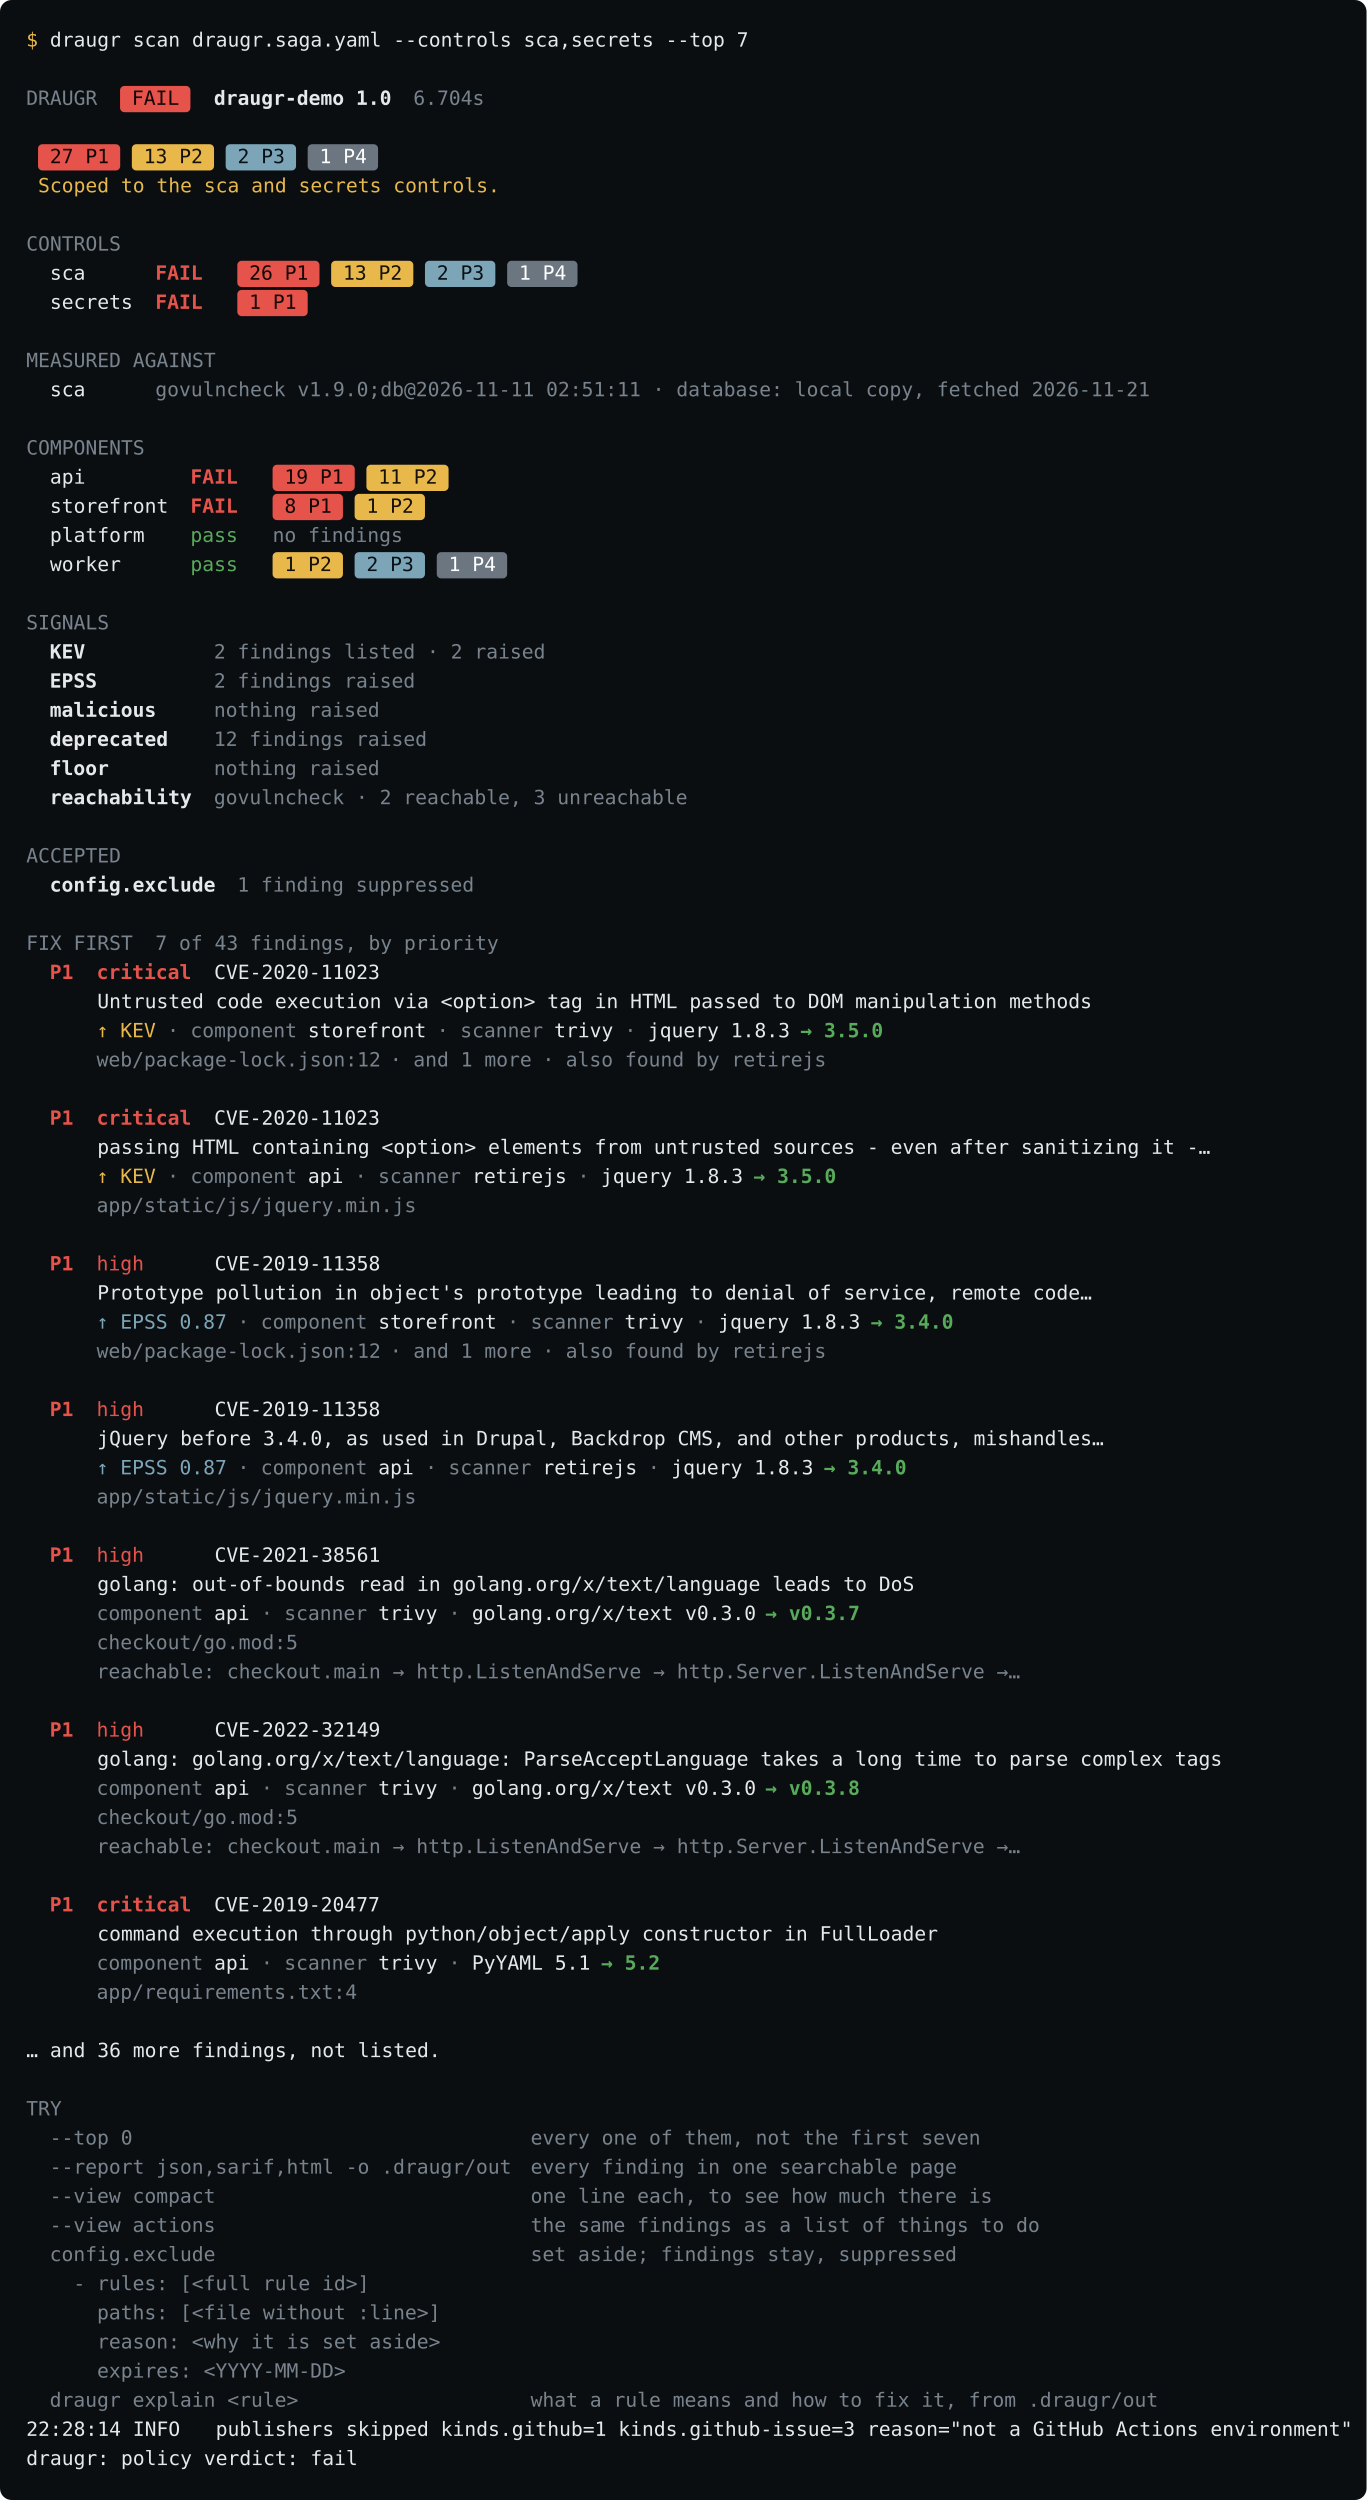
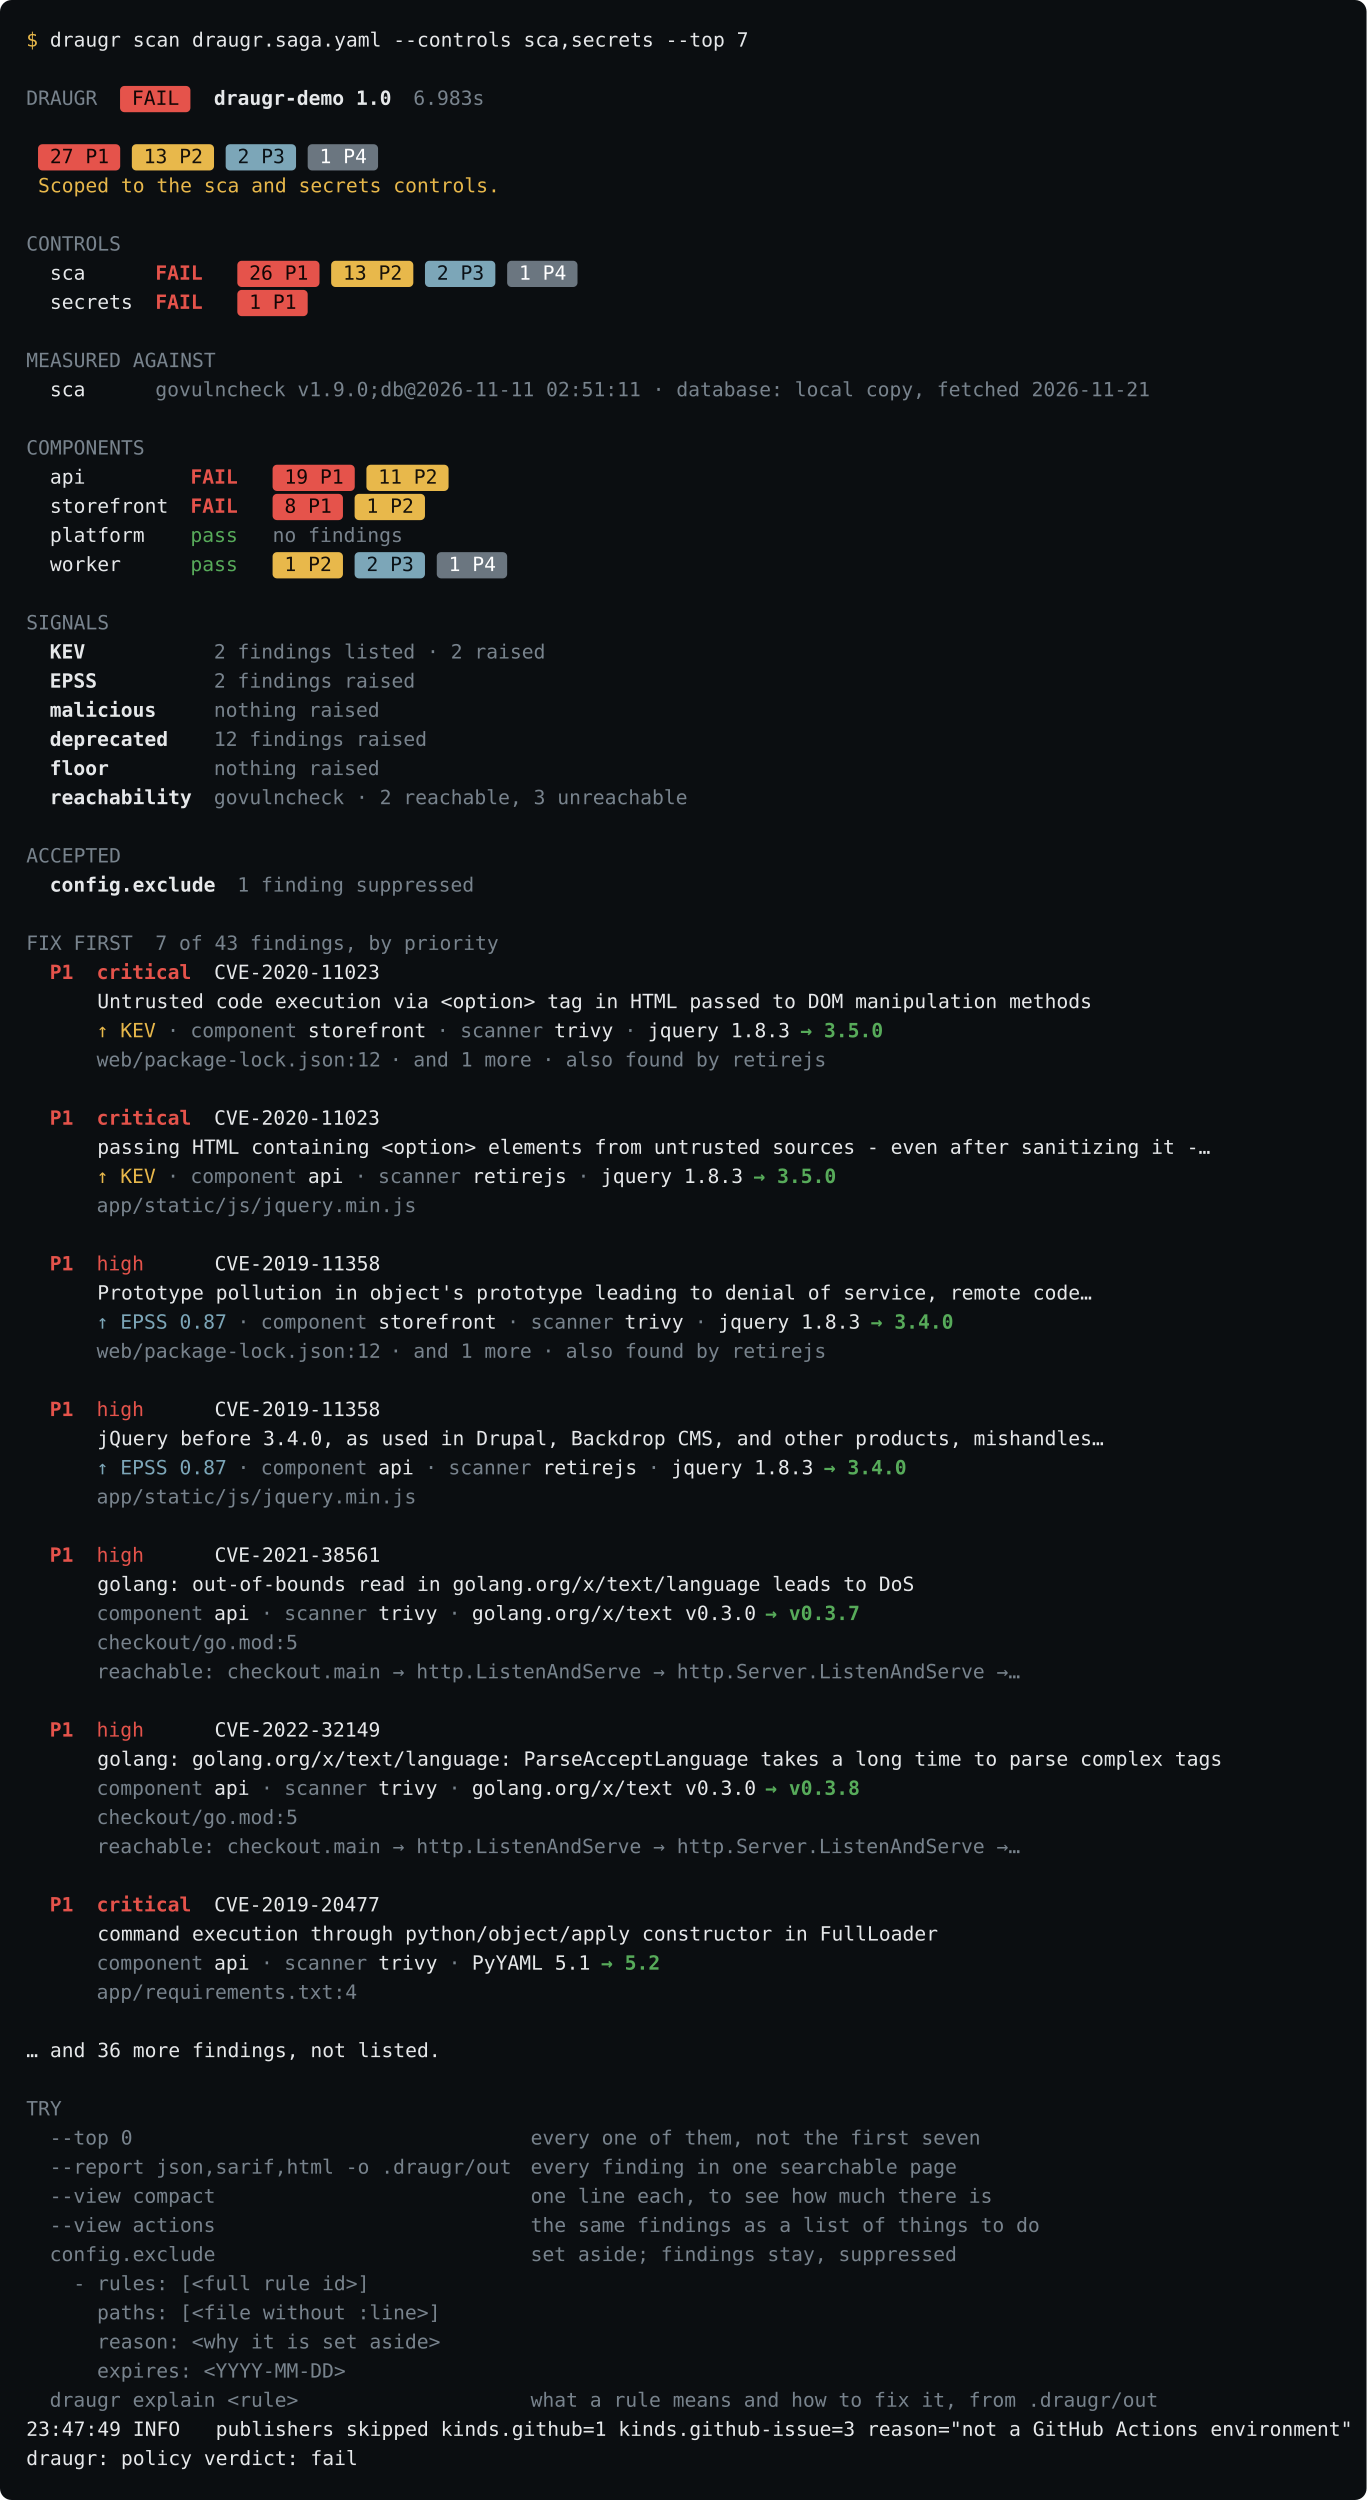
- <svg xmlns="http://www.w3.org/2000/svg" data-release="0.186.1" width="938" height="1716" viewBox="0 0 938 1716" font-family="&quot;JetBrains Mono&quot;,&quot;SFMono-Regular&quot;,ui-monospace,&quot;Menlo&quot;,&quot;DejaVu Sans Mono&quot;,monospace" font-size="13.5">
+ <svg xmlns="http://www.w3.org/2000/svg" data-release="0.186.2" width="938" height="1716" viewBox="0 0 938 1716" font-family="&quot;JetBrains Mono&quot;,&quot;SFMono-Regular&quot;,ui-monospace,&quot;Menlo&quot;,&quot;DejaVu Sans Mono&quot;,monospace" font-size="13.5">
  <rect width="100%" height="100%" rx="8" fill="#0b0e11" />
  <text x="18.0" y="32.0" fill="rgb(232,184,75)" xml:space="preserve">$</text>
  <text x="26.1" y="32.0" fill="#e6e8ea" xml:space="preserve"> draugr scan draugr.saga.yaml --controls sca,secrets --top 7</text>
  <text x="18.0" y="72.0" fill="rgb(120,131,141)" xml:space="preserve">DRAUGR</text>
  <rect x="82.4" y="59.0" width="48.3" height="18.0" rx="3" fill="rgb(229,83,75)" />
  <text x="82.4" y="72.0" fill="rgb(18,6,5)" xml:space="preserve"> FAIL </text>
  <text x="146.8" y="72.0" fill="#e6e8ea" font-weight="600" xml:space="preserve">draugr-demo 1.0</text>
-   <text x="283.7" y="72.0" fill="rgb(120,131,141)" xml:space="preserve">6.704s</text>
+   <text x="283.7" y="72.0" fill="rgb(120,131,141)" xml:space="preserve">6.983s</text>
  <rect x="26.1" y="99.0" width="56.4" height="18.0" rx="3" fill="rgb(229,83,75)" />
  <text x="26.1" y="112.0" fill="rgb(18,6,5)" xml:space="preserve"> 27 P1 </text>
  <rect x="90.5" y="99.0" width="56.4" height="18.0" rx="3" fill="rgb(232,184,75)" />
  <text x="90.5" y="112.0" fill="rgb(22,17,10)" xml:space="preserve"> 13 P2 </text>
  <rect x="154.9" y="99.0" width="48.3" height="18.0" rx="3" fill="rgb(124,166,184)" />
  <text x="154.9" y="112.0" fill="rgb(10,17,22)" xml:space="preserve"> 2 P3 </text>
  <rect x="211.2" y="99.0" width="48.3" height="18.0" rx="3" fill="rgb(107,118,128)" />
  <text x="211.2" y="112.0" fill="rgb(255,255,255)" xml:space="preserve"> 1 P4 </text>
  <text x="26.1" y="132.0" fill="rgb(232,184,75)" xml:space="preserve">Scoped to the sca and secrets controls.</text>
  <text x="18.0" y="172.0" fill="rgb(120,131,141)" xml:space="preserve">CONTROLS</text>
  <text x="18.0" y="192.0" fill="#e6e8ea" xml:space="preserve">  sca      </text>
  <text x="106.6" y="192.0" fill="rgb(229,83,75)" font-weight="600" xml:space="preserve">FAIL </text>
  <rect x="162.9" y="179.0" width="56.4" height="18.0" rx="3" fill="rgb(229,83,75)" />
  <text x="162.9" y="192.0" fill="rgb(18,6,5)" xml:space="preserve"> 26 P1 </text>
  <rect x="227.3" y="179.0" width="56.4" height="18.0" rx="3" fill="rgb(232,184,75)" />
  <text x="227.3" y="192.0" fill="rgb(22,17,10)" xml:space="preserve"> 13 P2 </text>
  <rect x="291.7" y="179.0" width="48.3" height="18.0" rx="3" fill="rgb(124,166,184)" />
  <text x="291.7" y="192.0" fill="rgb(10,17,22)" xml:space="preserve"> 2 P3 </text>
  <rect x="348.1" y="179.0" width="48.3" height="18.0" rx="3" fill="rgb(107,118,128)" />
  <text x="348.1" y="192.0" fill="rgb(255,255,255)" xml:space="preserve"> 1 P4 </text>
  <text x="18.0" y="212.0" fill="#e6e8ea" xml:space="preserve">  secrets  </text>
  <text x="106.6" y="212.0" fill="rgb(229,83,75)" font-weight="600" xml:space="preserve">FAIL </text>
  <rect x="162.9" y="199.0" width="48.3" height="18.0" rx="3" fill="rgb(229,83,75)" />
  <text x="162.9" y="212.0" fill="rgb(18,6,5)" xml:space="preserve"> 1 P1 </text>
  <text x="18.0" y="252.0" fill="rgb(120,131,141)" xml:space="preserve">MEASURED AGAINST</text>
  <text x="18.0" y="272.0" fill="#e6e8ea" xml:space="preserve">  sca      </text>
  <text x="106.6" y="272.0" fill="rgb(120,131,141)" xml:space="preserve">govulncheck v1.9.0;db@2026-11-11 02:51:11 · database: local copy, fetched 2026-11-21</text>
  <text x="18.0" y="312.0" fill="rgb(120,131,141)" xml:space="preserve">COMPONENTS</text>
  <text x="18.0" y="332.0" fill="#e6e8ea" xml:space="preserve">  api         </text>
  <text x="130.7" y="332.0" fill="rgb(229,83,75)" font-weight="600" xml:space="preserve">FAIL </text>
  <rect x="187.1" y="319.0" width="56.4" height="18.0" rx="3" fill="rgb(229,83,75)" />
  <text x="187.1" y="332.0" fill="rgb(18,6,5)" xml:space="preserve"> 19 P1 </text>
  <rect x="251.5" y="319.0" width="56.4" height="18.0" rx="3" fill="rgb(232,184,75)" />
  <text x="251.5" y="332.0" fill="rgb(22,17,10)" xml:space="preserve"> 11 P2 </text>
  <text x="18.0" y="352.0" fill="#e6e8ea" xml:space="preserve">  storefront  </text>
  <text x="130.7" y="352.0" fill="rgb(229,83,75)" font-weight="600" xml:space="preserve">FAIL </text>
  <rect x="187.1" y="339.0" width="48.3" height="18.0" rx="3" fill="rgb(229,83,75)" />
  <text x="187.1" y="352.0" fill="rgb(18,6,5)" xml:space="preserve"> 8 P1 </text>
  <rect x="243.4" y="339.0" width="48.3" height="18.0" rx="3" fill="rgb(232,184,75)" />
  <text x="243.4" y="352.0" fill="rgb(22,17,10)" xml:space="preserve"> 1 P2 </text>
  <text x="18.0" y="372.0" fill="#e6e8ea" xml:space="preserve">  platform    </text>
  <text x="130.7" y="372.0" fill="rgb(87,171,90)" xml:space="preserve">pass </text>
  <text x="187.1" y="372.0" fill="rgb(120,131,141)" xml:space="preserve">no findings</text>
  <text x="18.0" y="392.0" fill="#e6e8ea" xml:space="preserve">  worker      </text>
  <text x="130.7" y="392.0" fill="rgb(87,171,90)" xml:space="preserve">pass </text>
  <rect x="187.1" y="379.0" width="48.3" height="18.0" rx="3" fill="rgb(232,184,75)" />
  <text x="187.1" y="392.0" fill="rgb(22,17,10)" xml:space="preserve"> 1 P2 </text>
  <rect x="243.4" y="379.0" width="48.3" height="18.0" rx="3" fill="rgb(124,166,184)" />
  <text x="243.4" y="392.0" fill="rgb(10,17,22)" xml:space="preserve"> 2 P3 </text>
  <rect x="299.8" y="379.0" width="48.3" height="18.0" rx="3" fill="rgb(107,118,128)" />
  <text x="299.8" y="392.0" fill="rgb(255,255,255)" xml:space="preserve"> 1 P4 </text>
  <text x="18.0" y="432.0" fill="rgb(120,131,141)" xml:space="preserve">SIGNALS</text>
  <text x="34.1" y="452.0" fill="#e6e8ea" font-weight="600" xml:space="preserve">KEV</text>
  <text x="146.8" y="452.0" fill="rgb(120,131,141)" xml:space="preserve">2 findings listed · 2 raised</text>
  <text x="34.1" y="472.0" fill="#e6e8ea" font-weight="600" xml:space="preserve">EPSS</text>
  <text x="146.8" y="472.0" fill="rgb(120,131,141)" xml:space="preserve">2 findings raised</text>
  <text x="34.1" y="492.0" fill="#e6e8ea" font-weight="600" xml:space="preserve">malicious</text>
  <text x="146.8" y="492.0" fill="rgb(120,131,141)" xml:space="preserve">nothing raised</text>
  <text x="34.1" y="512.0" fill="#e6e8ea" font-weight="600" xml:space="preserve">deprecated</text>
  <text x="146.8" y="512.0" fill="rgb(120,131,141)" xml:space="preserve">12 findings raised</text>
  <text x="34.1" y="532.0" fill="#e6e8ea" font-weight="600" xml:space="preserve">floor</text>
  <text x="146.8" y="532.0" fill="rgb(120,131,141)" xml:space="preserve">nothing raised</text>
  <text x="34.1" y="552.0" fill="#e6e8ea" font-weight="600" xml:space="preserve">reachability</text>
  <text x="146.8" y="552.0" fill="rgb(120,131,141)" xml:space="preserve">govulncheck · 2 reachable, 3 unreachable</text>
  <text x="18.0" y="592.0" fill="rgb(120,131,141)" xml:space="preserve">ACCEPTED</text>
  <text x="34.1" y="612.0" fill="#e6e8ea" font-weight="600" xml:space="preserve">config.exclude</text>
  <text x="162.9" y="612.0" fill="rgb(120,131,141)" xml:space="preserve">1 finding suppressed</text>
  <text x="18.0" y="652.0" fill="rgb(120,131,141)" xml:space="preserve">FIX FIRST</text>
  <text x="106.6" y="652.0" fill="rgb(120,131,141)" xml:space="preserve">7 of 43 findings, by priority</text>
  <text x="34.1" y="672.0" fill="rgb(229,83,75)" font-weight="600" xml:space="preserve">P1</text>
  <text x="66.3" y="672.0" fill="rgb(229,83,75)" font-weight="600" xml:space="preserve">critical</text>
  <text x="130.7" y="672.0" fill="#e6e8ea" xml:space="preserve">  CVE-2020-11023</text>
  <text x="18.0" y="692.0" fill="#e6e8ea" xml:space="preserve">      Untrusted code execution via &lt;option&gt; tag in HTML passed to DOM manipulation methods</text>
  <text x="66.3" y="712.0" fill="rgb(232,184,75)" xml:space="preserve">↑ KEV</text>
  <text x="106.6" y="712.0" fill="rgb(120,131,141)" xml:space="preserve"> · </text>
  <text x="130.7" y="712.0" fill="rgb(120,131,141)" xml:space="preserve">component</text>
  <text x="203.2" y="712.0" fill="#e6e8ea" xml:space="preserve"> storefront</text>
  <text x="291.7" y="712.0" fill="rgb(120,131,141)" xml:space="preserve"> · </text>
  <text x="315.9" y="712.0" fill="rgb(120,131,141)" xml:space="preserve">scanner</text>
  <text x="372.2" y="712.0" fill="#e6e8ea" xml:space="preserve"> trivy</text>
  <text x="420.5" y="712.0" fill="rgb(120,131,141)" xml:space="preserve"> · </text>
  <text x="444.7" y="712.0" fill="#e6e8ea" xml:space="preserve">jquery 1.8.3 </text>
  <text x="549.3" y="712.0" fill="rgb(87,171,90)" font-weight="600" xml:space="preserve">→ 3.5.0</text>
  <text x="66.3" y="732.0" fill="rgb(120,131,141)" xml:space="preserve">web/package-lock.json:12</text>
  <text x="259.5" y="732.0" fill="rgb(120,131,141)" xml:space="preserve"> · </text>
  <text x="283.7" y="732.0" fill="rgb(120,131,141)" xml:space="preserve">and 1 more</text>
  <text x="364.2" y="732.0" fill="rgb(120,131,141)" xml:space="preserve"> · </text>
  <text x="388.3" y="732.0" fill="rgb(120,131,141)" xml:space="preserve">also found by retirejs</text>
  <text x="34.1" y="772.0" fill="rgb(229,83,75)" font-weight="600" xml:space="preserve">P1</text>
  <text x="66.3" y="772.0" fill="rgb(229,83,75)" font-weight="600" xml:space="preserve">critical</text>
  <text x="130.7" y="772.0" fill="#e6e8ea" xml:space="preserve">  CVE-2020-11023</text>
  <text x="18.0" y="792.0" fill="#e6e8ea" xml:space="preserve">      passing HTML containing &lt;option&gt; elements from untrusted sources - even after sanitizing it -…</text>
  <text x="66.3" y="812.0" fill="rgb(232,184,75)" xml:space="preserve">↑ KEV</text>
  <text x="106.6" y="812.0" fill="rgb(120,131,141)" xml:space="preserve"> · </text>
  <text x="130.7" y="812.0" fill="rgb(120,131,141)" xml:space="preserve">component</text>
  <text x="203.2" y="812.0" fill="#e6e8ea" xml:space="preserve"> api</text>
  <text x="235.4" y="812.0" fill="rgb(120,131,141)" xml:space="preserve"> · </text>
  <text x="259.5" y="812.0" fill="rgb(120,131,141)" xml:space="preserve">scanner</text>
  <text x="315.9" y="812.0" fill="#e6e8ea" xml:space="preserve"> retirejs</text>
  <text x="388.3" y="812.0" fill="rgb(120,131,141)" xml:space="preserve"> · </text>
  <text x="412.5" y="812.0" fill="#e6e8ea" xml:space="preserve">jquery 1.8.3 </text>
  <text x="517.1" y="812.0" fill="rgb(87,171,90)" font-weight="600" xml:space="preserve">→ 3.5.0</text>
  <text x="66.3" y="832.0" fill="rgb(120,131,141)" xml:space="preserve">app/static/js/jquery.min.js</text>
  <text x="34.1" y="872.0" fill="rgb(229,83,75)" font-weight="600" xml:space="preserve">P1</text>
  <text x="66.3" y="872.0" fill="rgb(229,83,75)" xml:space="preserve">high</text>
  <text x="98.5" y="872.0" fill="#e6e8ea" xml:space="preserve">      CVE-2019-11358</text>
  <text x="18.0" y="892.0" fill="#e6e8ea" xml:space="preserve">      Prototype pollution in object's prototype leading to denial of service, remote code…</text>
  <text x="66.3" y="912.0" fill="rgb(124,166,184)" xml:space="preserve">↑ EPSS 0.87</text>
  <text x="154.9" y="912.0" fill="rgb(120,131,141)" xml:space="preserve"> · </text>
  <text x="179.0" y="912.0" fill="rgb(120,131,141)" xml:space="preserve">component</text>
  <text x="251.5" y="912.0" fill="#e6e8ea" xml:space="preserve"> storefront</text>
  <text x="340.0" y="912.0" fill="rgb(120,131,141)" xml:space="preserve"> · </text>
  <text x="364.2" y="912.0" fill="rgb(120,131,141)" xml:space="preserve">scanner</text>
  <text x="420.5" y="912.0" fill="#e6e8ea" xml:space="preserve"> trivy</text>
  <text x="468.8" y="912.0" fill="rgb(120,131,141)" xml:space="preserve"> · </text>
  <text x="493.0" y="912.0" fill="#e6e8ea" xml:space="preserve">jquery 1.8.3 </text>
  <text x="597.6" y="912.0" fill="rgb(87,171,90)" font-weight="600" xml:space="preserve">→ 3.4.0</text>
  <text x="66.3" y="932.0" fill="rgb(120,131,141)" xml:space="preserve">web/package-lock.json:12</text>
  <text x="259.5" y="932.0" fill="rgb(120,131,141)" xml:space="preserve"> · </text>
  <text x="283.7" y="932.0" fill="rgb(120,131,141)" xml:space="preserve">and 1 more</text>
  <text x="364.2" y="932.0" fill="rgb(120,131,141)" xml:space="preserve"> · </text>
  <text x="388.3" y="932.0" fill="rgb(120,131,141)" xml:space="preserve">also found by retirejs</text>
  <text x="34.1" y="972.0" fill="rgb(229,83,75)" font-weight="600" xml:space="preserve">P1</text>
  <text x="66.3" y="972.0" fill="rgb(229,83,75)" xml:space="preserve">high</text>
  <text x="98.5" y="972.0" fill="#e6e8ea" xml:space="preserve">      CVE-2019-11358</text>
  <text x="18.0" y="992.0" fill="#e6e8ea" xml:space="preserve">      jQuery before 3.4.0, as used in Drupal, Backdrop CMS, and other products, mishandles…</text>
  <text x="66.3" y="1012.0" fill="rgb(124,166,184)" xml:space="preserve">↑ EPSS 0.87</text>
  <text x="154.9" y="1012.0" fill="rgb(120,131,141)" xml:space="preserve"> · </text>
  <text x="179.0" y="1012.0" fill="rgb(120,131,141)" xml:space="preserve">component</text>
  <text x="251.5" y="1012.0" fill="#e6e8ea" xml:space="preserve"> api</text>
  <text x="283.7" y="1012.0" fill="rgb(120,131,141)" xml:space="preserve"> · </text>
  <text x="307.8" y="1012.0" fill="rgb(120,131,141)" xml:space="preserve">scanner</text>
  <text x="364.2" y="1012.0" fill="#e6e8ea" xml:space="preserve"> retirejs</text>
  <text x="436.6" y="1012.0" fill="rgb(120,131,141)" xml:space="preserve"> · </text>
  <text x="460.8" y="1012.0" fill="#e6e8ea" xml:space="preserve">jquery 1.8.3 </text>
  <text x="565.4" y="1012.0" fill="rgb(87,171,90)" font-weight="600" xml:space="preserve">→ 3.4.0</text>
  <text x="66.3" y="1032.0" fill="rgb(120,131,141)" xml:space="preserve">app/static/js/jquery.min.js</text>
  <text x="34.1" y="1072.0" fill="rgb(229,83,75)" font-weight="600" xml:space="preserve">P1</text>
  <text x="66.3" y="1072.0" fill="rgb(229,83,75)" xml:space="preserve">high</text>
  <text x="98.5" y="1072.0" fill="#e6e8ea" xml:space="preserve">      CVE-2021-38561</text>
  <text x="18.0" y="1092.0" fill="#e6e8ea" xml:space="preserve">      golang: out-of-bounds read in golang.org/x/text/language leads to DoS</text>
  <text x="66.3" y="1112.0" fill="rgb(120,131,141)" xml:space="preserve">component</text>
  <text x="138.8" y="1112.0" fill="#e6e8ea" xml:space="preserve"> api</text>
  <text x="171.0" y="1112.0" fill="rgb(120,131,141)" xml:space="preserve"> · </text>
  <text x="195.1" y="1112.0" fill="rgb(120,131,141)" xml:space="preserve">scanner</text>
  <text x="251.5" y="1112.0" fill="#e6e8ea" xml:space="preserve"> trivy</text>
  <text x="299.8" y="1112.0" fill="rgb(120,131,141)" xml:space="preserve"> · </text>
  <text x="323.9" y="1112.0" fill="#e6e8ea" xml:space="preserve">golang.org/x/text v0.3.0 </text>
  <text x="525.2" y="1112.0" fill="rgb(87,171,90)" font-weight="600" xml:space="preserve">→ v0.3.7</text>
  <text x="66.3" y="1132.0" fill="rgb(120,131,141)" xml:space="preserve">checkout/go.mod:5</text>
  <text x="66.3" y="1152.0" fill="rgb(120,131,141)" xml:space="preserve">reachable: checkout.main → http.ListenAndServe → http.Server.ListenAndServe →…</text>
  <text x="34.1" y="1192.0" fill="rgb(229,83,75)" font-weight="600" xml:space="preserve">P1</text>
  <text x="66.3" y="1192.0" fill="rgb(229,83,75)" xml:space="preserve">high</text>
  <text x="98.5" y="1192.0" fill="#e6e8ea" xml:space="preserve">      CVE-2022-32149</text>
  <text x="18.0" y="1212.0" fill="#e6e8ea" xml:space="preserve">      golang: golang.org/x/text/language: ParseAcceptLanguage takes a long time to parse complex tags</text>
  <text x="66.3" y="1232.0" fill="rgb(120,131,141)" xml:space="preserve">component</text>
  <text x="138.8" y="1232.0" fill="#e6e8ea" xml:space="preserve"> api</text>
  <text x="171.0" y="1232.0" fill="rgb(120,131,141)" xml:space="preserve"> · </text>
  <text x="195.1" y="1232.0" fill="rgb(120,131,141)" xml:space="preserve">scanner</text>
  <text x="251.5" y="1232.0" fill="#e6e8ea" xml:space="preserve"> trivy</text>
  <text x="299.8" y="1232.0" fill="rgb(120,131,141)" xml:space="preserve"> · </text>
  <text x="323.9" y="1232.0" fill="#e6e8ea" xml:space="preserve">golang.org/x/text v0.3.0 </text>
  <text x="525.2" y="1232.0" fill="rgb(87,171,90)" font-weight="600" xml:space="preserve">→ v0.3.8</text>
  <text x="66.3" y="1252.0" fill="rgb(120,131,141)" xml:space="preserve">checkout/go.mod:5</text>
  <text x="66.3" y="1272.0" fill="rgb(120,131,141)" xml:space="preserve">reachable: checkout.main → http.ListenAndServe → http.Server.ListenAndServe →…</text>
  <text x="34.1" y="1312.0" fill="rgb(229,83,75)" font-weight="600" xml:space="preserve">P1</text>
  <text x="66.3" y="1312.0" fill="rgb(229,83,75)" font-weight="600" xml:space="preserve">critical</text>
  <text x="130.7" y="1312.0" fill="#e6e8ea" xml:space="preserve">  CVE-2019-20477</text>
  <text x="18.0" y="1332.0" fill="#e6e8ea" xml:space="preserve">      command execution through python/object/apply constructor in FullLoader</text>
  <text x="66.3" y="1352.0" fill="rgb(120,131,141)" xml:space="preserve">component</text>
  <text x="138.8" y="1352.0" fill="#e6e8ea" xml:space="preserve"> api</text>
  <text x="171.0" y="1352.0" fill="rgb(120,131,141)" xml:space="preserve"> · </text>
  <text x="195.1" y="1352.0" fill="rgb(120,131,141)" xml:space="preserve">scanner</text>
  <text x="251.5" y="1352.0" fill="#e6e8ea" xml:space="preserve"> trivy</text>
  <text x="299.8" y="1352.0" fill="rgb(120,131,141)" xml:space="preserve"> · </text>
  <text x="323.9" y="1352.0" fill="#e6e8ea" xml:space="preserve">PyYAML 5.1 </text>
  <text x="412.5" y="1352.0" fill="rgb(87,171,90)" font-weight="600" xml:space="preserve">→ 5.2</text>
  <text x="66.3" y="1372.0" fill="rgb(120,131,141)" xml:space="preserve">app/requirements.txt:4</text>
  <text x="18.0" y="1412.0" fill="#e6e8ea" xml:space="preserve">… and 36 more findings, not listed.</text>
  <text x="18.0" y="1452.0" fill="rgb(120,131,141)" xml:space="preserve">TRY</text>
  <text x="34.1" y="1472.0" fill="rgb(120,131,141)" xml:space="preserve">--top 0</text>
  <text x="364.2" y="1472.0" fill="rgb(120,131,141)" xml:space="preserve">every one of them, not the first seven</text>
  <text x="34.1" y="1492.0" fill="rgb(120,131,141)" xml:space="preserve">--report json,sarif,html -o .draugr/out</text>
  <text x="364.2" y="1492.0" fill="rgb(120,131,141)" xml:space="preserve">every finding in one searchable page</text>
  <text x="34.1" y="1512.0" fill="rgb(120,131,141)" xml:space="preserve">--view compact</text>
  <text x="364.2" y="1512.0" fill="rgb(120,131,141)" xml:space="preserve">one line each, to see how much there is</text>
  <text x="34.1" y="1532.0" fill="rgb(120,131,141)" xml:space="preserve">--view actions</text>
  <text x="364.2" y="1532.0" fill="rgb(120,131,141)" xml:space="preserve">the same findings as a list of things to do</text>
  <text x="34.1" y="1552.0" fill="rgb(120,131,141)" xml:space="preserve">config.exclude</text>
  <text x="364.2" y="1552.0" fill="rgb(120,131,141)" xml:space="preserve">set aside; findings stay, suppressed</text>
  <text x="34.1" y="1572.0" fill="rgb(120,131,141)" xml:space="preserve">  - rules: [&lt;full rule id&gt;]</text>
  <text x="34.1" y="1592.0" fill="rgb(120,131,141)" xml:space="preserve">    paths: [&lt;file without :line&gt;]</text>
  <text x="34.1" y="1612.0" fill="rgb(120,131,141)" xml:space="preserve">    reason: &lt;why it is set aside&gt;</text>
  <text x="34.1" y="1632.0" fill="rgb(120,131,141)" xml:space="preserve">    expires: &lt;YYYY-MM-DD&gt;</text>
  <text x="34.1" y="1652.0" fill="rgb(120,131,141)" xml:space="preserve">draugr explain &lt;rule&gt;</text>
  <text x="364.2" y="1652.0" fill="rgb(120,131,141)" xml:space="preserve">what a rule means and how to fix it, from .draugr/out</text>
-   <text x="18.0" y="1672.0" fill="#e6e8ea" xml:space="preserve">22:28:14 INFO   publishers skipped kinds.github=1 kinds.github-issue=3 reason="not a GitHub Actions environment"</text>
+   <text x="18.0" y="1672.0" fill="#e6e8ea" xml:space="preserve">23:47:49 INFO   publishers skipped kinds.github=1 kinds.github-issue=3 reason="not a GitHub Actions environment"</text>
  <text x="18.0" y="1692.0" fill="#e6e8ea" xml:space="preserve">draugr: policy verdict: fail</text>
</svg>
